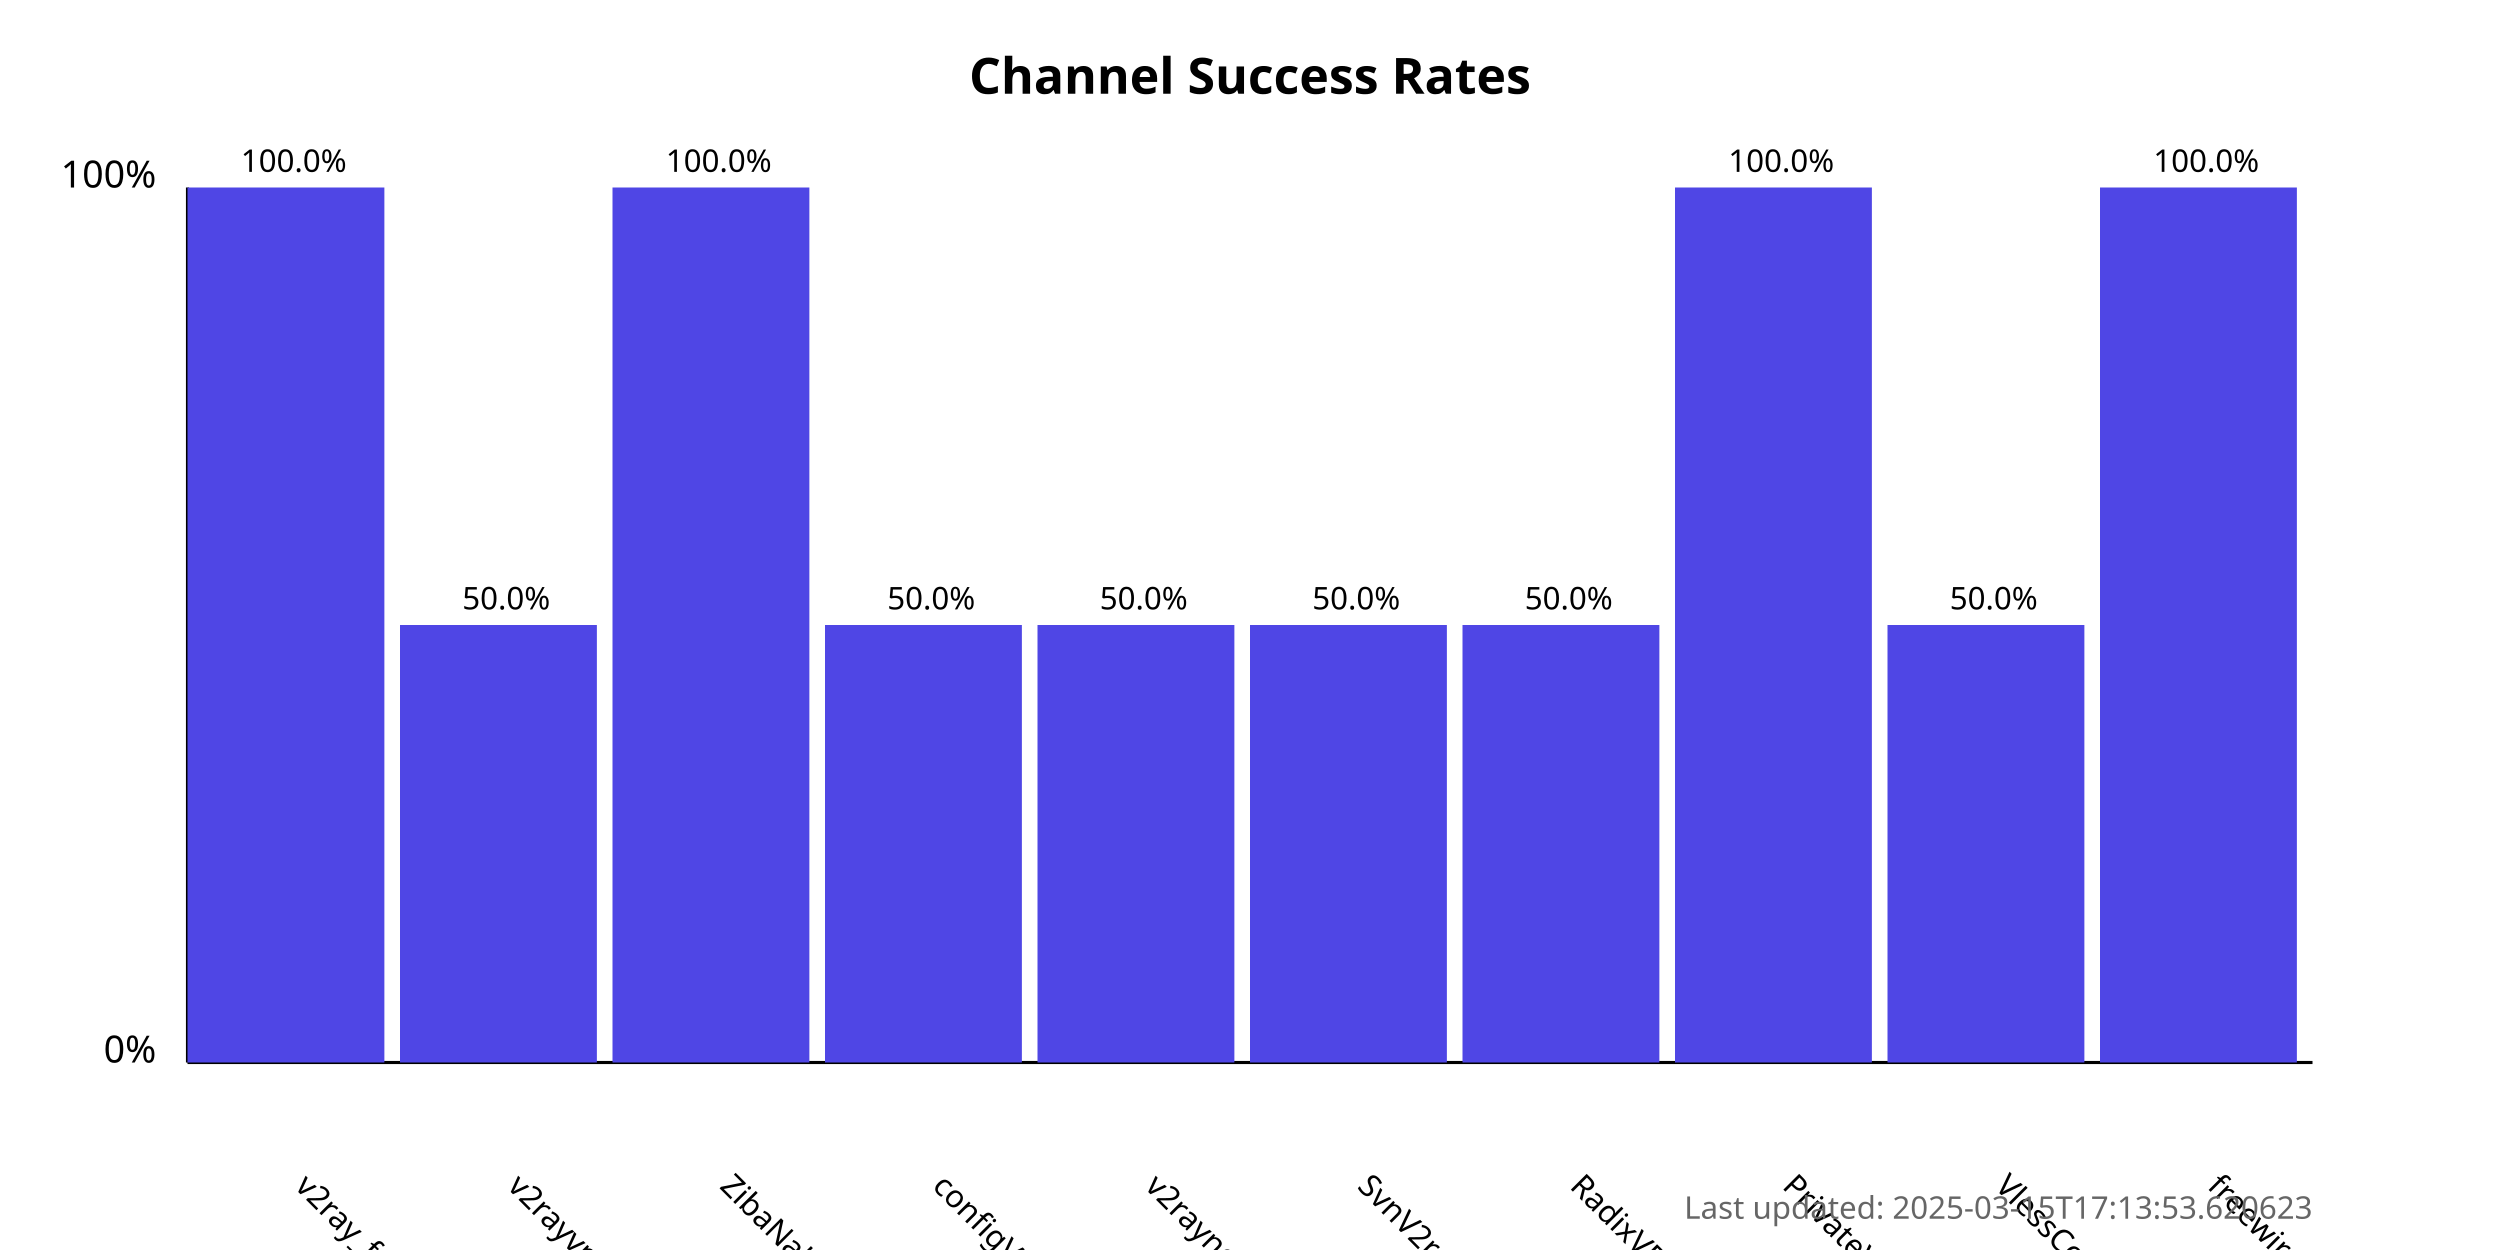
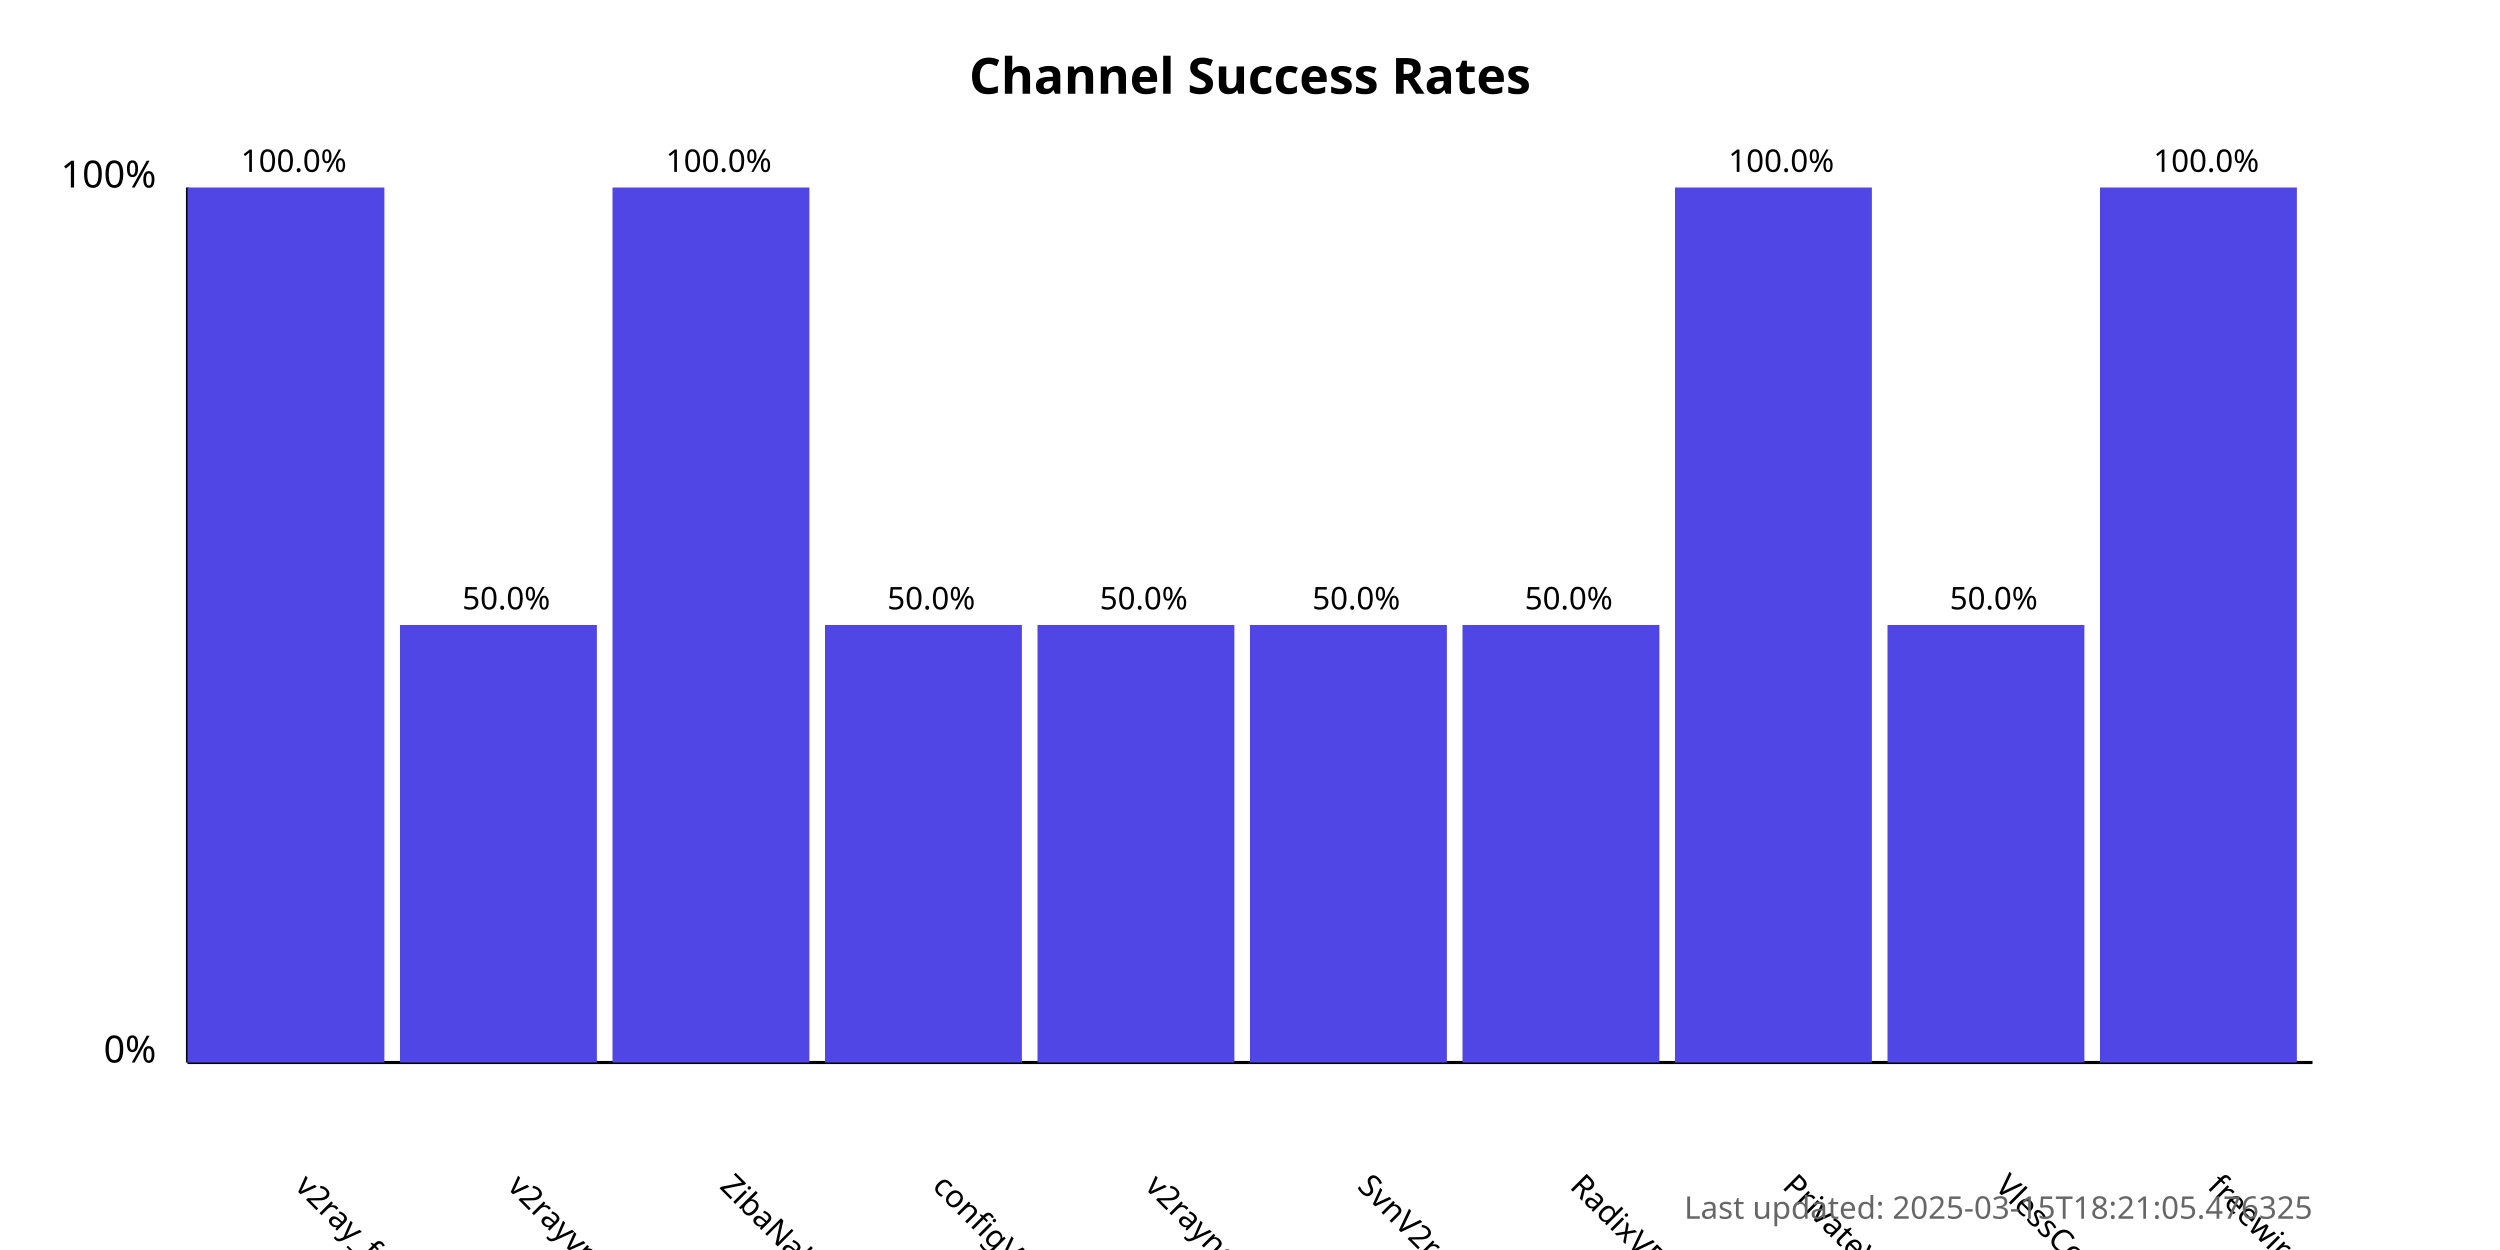
<svg xmlns="http://www.w3.org/2000/svg" width="800" height="400">
  <style>
            .chart-title { font: bold 16px sans-serif; }
            .axis-label { font: 12px sans-serif; }
            .tick-label { font: 10px sans-serif; }
            .bar { fill: #4f46e5; }
            .bar:hover { fill: #6366f1; }
            .timestamp { font: 10px sans-serif; fill: #666; }
        </style>
  <text x="400.0" y="30" text-anchor="middle" class="chart-title">
            Channel Success Rates
        </text>
  <line x1="60" y1="340" x2="60" y2="60" stroke="black" stroke-width="1" />
  <line x1="60" y1="340" x2="740" y2="340" stroke="black" stroke-width="1" />
  <text x="50" y="340" text-anchor="end" class="axis-label">0%</text>
  <text x="50" y="60" text-anchor="end" class="axis-label">100%</text>
  <g>
    <rect x="60" y="60.0" width="63.0" height="280.0" class="bar" />
    <text x="94.0" y="380" transform="rotate(45, 94.0, 380)" text-anchor="start" class="tick-label">
                v2ray_free_conf
            </text>
    <text x="94.0" y="55.0" text-anchor="middle" class="tick-label">
                100.0%
            </text>
  </g>
  <g>
    <rect x="128.0" y="200.0" width="63.0" height="140.0" class="bar" />
    <text x="162.0" y="380" transform="rotate(45, 162.0, 380)" text-anchor="start" class="tick-label">
                v2rayvpno
            </text>
    <text x="162.0" y="195.0" text-anchor="middle" class="tick-label">
                50.0%
            </text>
  </g>
  <g>
    <rect x="196.0" y="60.0" width="63.0" height="280.0" class="bar" />
    <text x="230.0" y="380" transform="rotate(45, 230.0, 380)" text-anchor="start" class="tick-label">
                ZibaNabz
            </text>
    <text x="230.0" y="55.0" text-anchor="middle" class="tick-label">
                100.0%
            </text>
  </g>
  <g>
    <rect x="264.0" y="200.0" width="63.0" height="140.0" class="bar" />
    <text x="298.0" y="380" transform="rotate(45, 298.0, 380)" text-anchor="start" class="tick-label">
                configV2rayForFree
            </text>
    <text x="298.0" y="195.0" text-anchor="middle" class="tick-label">
                50.0%
            </text>
  </g>
  <g>
    <rect x="332.0" y="200.0" width="63.0" height="140.0" class="bar" />
    <text x="366.0" y="380" transform="rotate(45, 366.0, 380)" text-anchor="start" class="tick-label">
                v2rayngvpn
            </text>
    <text x="366.0" y="195.0" text-anchor="middle" class="tick-label">
                50.0%
            </text>
  </g>
  <g>
    <rect x="400.0" y="200.0" width="63.0" height="140.0" class="bar" />
    <text x="434.0" y="380" transform="rotate(45, 434.0, 380)" text-anchor="start" class="tick-label">
                SvnV2ray
            </text>
    <text x="434.0" y="195.0" text-anchor="middle" class="tick-label">
                50.0%
            </text>
  </g>
  <g>
    <rect x="468.0" y="200.0" width="63.0" height="140.0" class="bar" />
    <text x="502.0" y="380" transform="rotate(45, 502.0, 380)" text-anchor="start" class="tick-label">
                RadixVPN
            </text>
    <text x="502.0" y="195.0" text-anchor="middle" class="tick-label">
                50.0%
            </text>
  </g>
  <g>
    <rect x="536.0" y="60.0" width="63.0" height="280.0" class="bar" />
    <text x="570.0" y="380" transform="rotate(45, 570.0, 380)" text-anchor="start" class="tick-label">
                PrivateVPNs
            </text>
    <text x="570.0" y="55.0" text-anchor="middle" class="tick-label">
                100.0%
            </text>
  </g>
  <g>
    <rect x="604.0" y="200.0" width="63.0" height="140.0" class="bar" />
    <text x="638.0" y="380" transform="rotate(45, 638.0, 380)" text-anchor="start" class="tick-label">
                VlessConfig
            </text>
    <text x="638.0" y="195.0" text-anchor="middle" class="tick-label">
                50.0%
            </text>
  </g>
  <g>
    <rect x="672.0" y="60.0" width="63.0" height="280.0" class="bar" />
    <text x="706.0" y="380" transform="rotate(45, 706.0, 380)" text-anchor="start" class="tick-label">
                freewireguard
            </text>
    <text x="706.0" y="55.0" text-anchor="middle" class="tick-label">
                100.0%
            </text>
  </g>
  <text x="740" y="390" text-anchor="end" class="timestamp">
-             Last updated: 2025-03-15T17:13:53.620623
+             Last updated: 2025-03-15T18:21:05.476325
        </text>
</svg>
